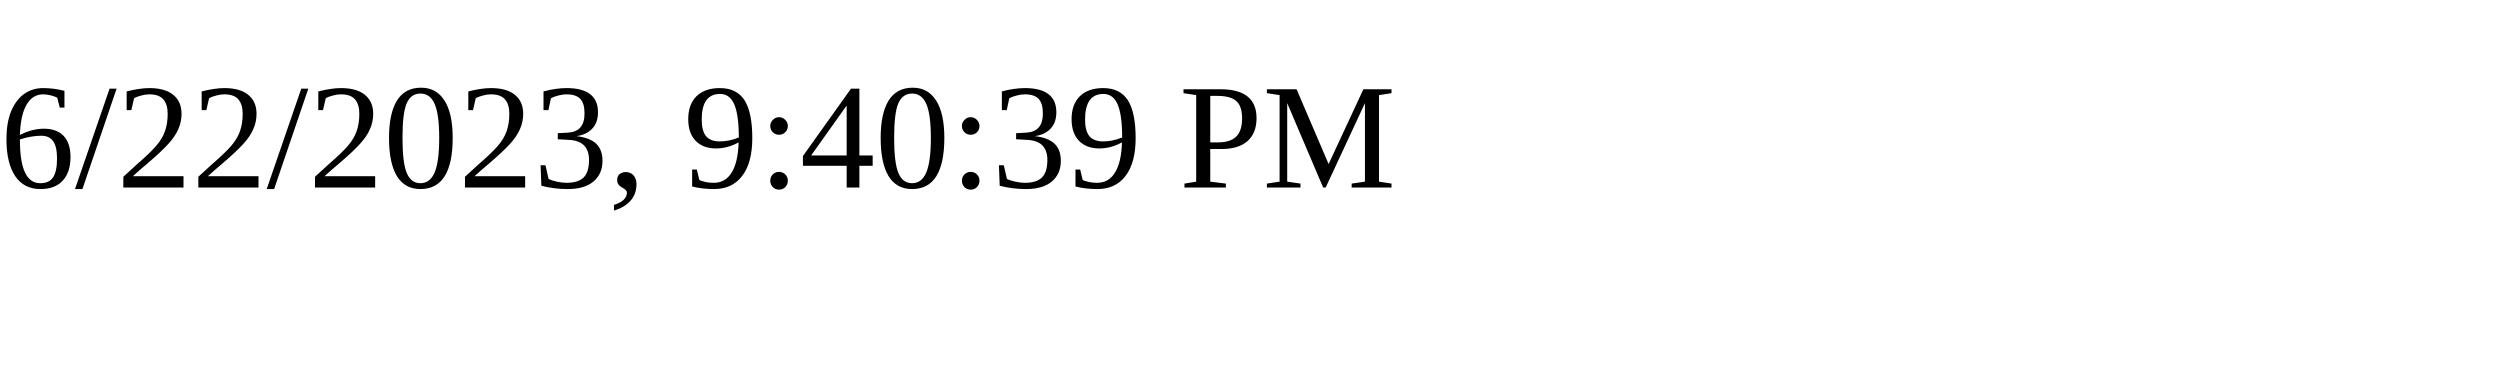
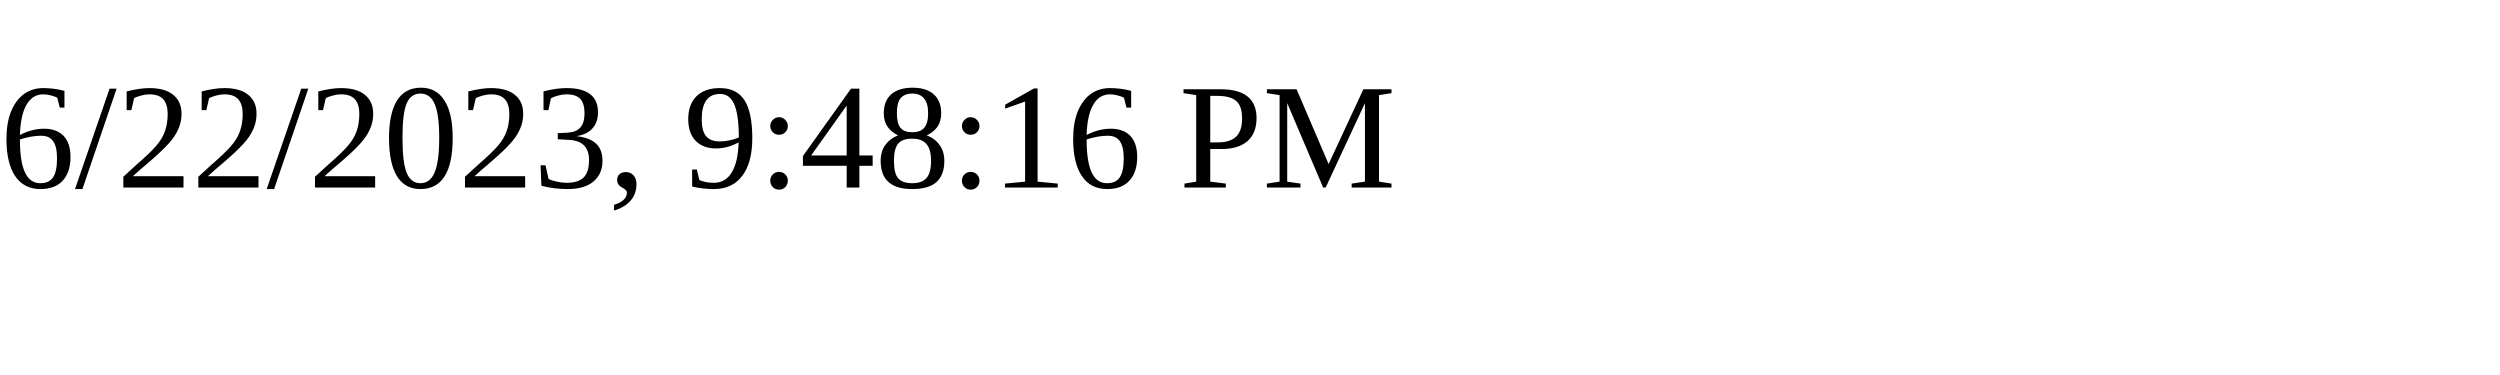
<svg xmlns="http://www.w3.org/2000/svg" height="30" width="200">
-   <text x="0" y="15">6/22/2023, 9:40:39 PM</text>
+   <text x="0" y="15">6/22/2023, 9:48:16 PM</text>
</svg>
